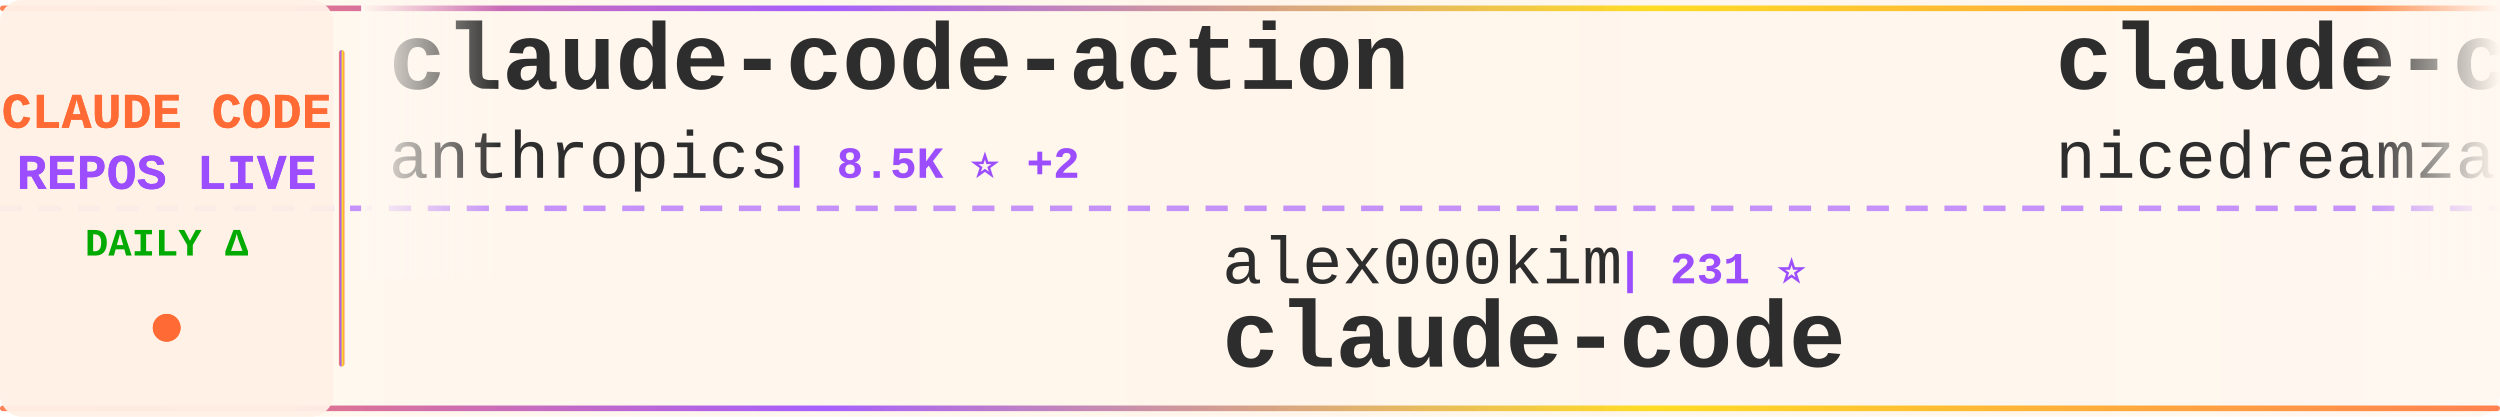
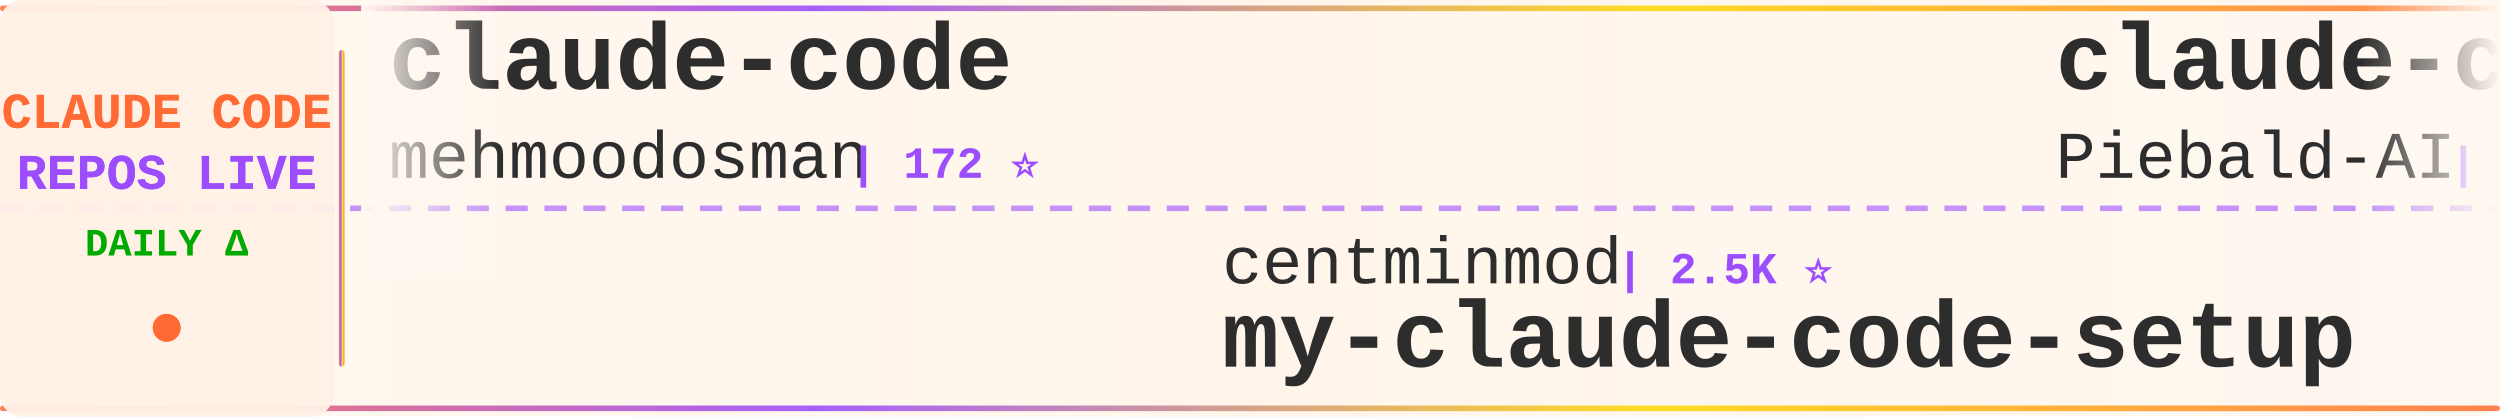
<svg xmlns="http://www.w3.org/2000/svg" width="900" height="150">
  <defs>
    <linearGradient id="tickerBg" x1="0%" y1="0%" x2="100%" y2="0%">
      <stop offset="0%" style="stop-color:#fff8f0;stop-opacity:0.98" />
      <stop offset="50%" style="stop-color:#fff5eb;stop-opacity:1" />
      <stop offset="100%" style="stop-color:#fff8f0;stop-opacity:0.98" />
    </linearGradient>
    <linearGradient id="borderGrad" x1="0%" y1="0%" x2="100%" y2="0%">
      <stop offset="0%" style="stop-color:#FF6B35;stop-opacity:0.85">
        <animate attributeName="stop-opacity" values="0.85;1;0.85" dur="2s" repeatCount="indefinite" />
      </stop>
      <stop offset="33%" style="stop-color:#9C4EFF;stop-opacity:0.9">
        <animate attributeName="stop-opacity" values="0.9;1;0.9" dur="2.2s" repeatCount="indefinite" />
      </stop>
      <stop offset="66%" style="stop-color:#FFD700;stop-opacity:0.85">
        <animate attributeName="stop-opacity" values="0.85;1;0.85" dur="1.8s" repeatCount="indefinite" />
      </stop>
      <stop offset="100%" style="stop-color:#FF6B35;stop-opacity:0.85">
        <animate attributeName="stop-opacity" values="0.85;1;0.85" dur="2s" repeatCount="indefinite" />
      </stop>
    </linearGradient>
    <filter id="textGlow">
      <feGaussianBlur stdDeviation="0.15" result="coloredBlur" />
      <feMerge>
        <feMergeNode in="coloredBlur" />
        <feMergeNode in="SourceGraphic" />
      </feMerge>
    </filter>
    <filter id="metricGlow">
      <feGaussianBlur stdDeviation="0.2" result="coloredBlur" />
      <feMerge>
        <feMergeNode in="coloredBlur" />
        <feMergeNode in="SourceGraphic" />
      </feMerge>
    </filter>
    <linearGradient id="leftFade" x1="0%" y1="0%" x2="100%" y2="0%">
      <stop offset="0%" style="stop-color:#fff8f0;stop-opacity:1" />
      <stop offset="100%" style="stop-color:#fff8f0;stop-opacity:0" />
    </linearGradient>
    <linearGradient id="rightFade" x1="0%" y1="0%" x2="100%" y2="0%">
      <stop offset="0%" style="stop-color:#fff8f0;stop-opacity:0" />
      <stop offset="100%" style="stop-color:#fff8f0;stop-opacity:1" />
    </linearGradient>
  </defs>
  <rect width="900" height="150" fill="url(#tickerBg)" rx="8" />
  <rect x="0" y="2" width="900" height="2" fill="url(#borderGrad)" rx="1" />
  <rect x="0" y="146" width="900" height="2" fill="url(#borderGrad)" rx="1" />
  <line x1="0" y1="75" x2="900" y2="75" stroke="#9C4EFF" stroke-width="2" stroke-dasharray="8 6" opacity="0.6" />
  <rect x="0" y="0" width="120" height="150" fill="#fff0e6" opacity="0.95" rx="8" />
  <text x="60" y="46" font-family="'Courier New', monospace" font-size="18" font-weight="bold" fill="#FF6B35" text-anchor="middle" filter="url(#textGlow)">
    CLAUDE CODE
  </text>
  <text x="60" y="68" font-family="'Courier New', monospace" font-size="18" font-weight="bold" fill="#9C4EFF" text-anchor="middle" filter="url(#textGlow)">
    REPOS LIVE
  </text>
  <text x="60" y="92" font-family="'Courier New', monospace" font-size="14" font-weight="bold" fill="#00aa00" text-anchor="middle">
    DAILY Δ
  </text>
  <circle cx="60" cy="118" r="5" fill="#FF6B35" filter="url(#metricGlow)">
    <animate attributeName="r" values="4;6;4" dur="1.5s" repeatCount="indefinite" />
    <animate attributeName="opacity" values="0.6;1;0.6" dur="1.5s" repeatCount="indefinite" />
  </circle>
  <rect x="122" y="18" width="2" height="114" fill="url(#borderGrad)" rx="1" />
  <clipPath id="tickerClip">
    <rect x="130" y="0" width="770" height="150" />
  </clipPath>
  <g clip-path="url(#tickerClip)">
    <g id="tickerItems">
      <animateTransform attributeName="transform" attributeType="XML" type="translate" from="0 0" to="-3000 0" dur="54s" repeatCount="indefinite" />
      <g transform="translate(0, 0)">
-         <text x="140" y="32" font-family="'Courier New', monospace" font-size="34" font-weight="bold" fill="#2d2d2d">claude-code-action</text>
-         <text x="140" y="64" font-family="'Courier New', monospace" font-size="24" font-weight="normal" fill="#2d2d2d" opacity="1.0">anthropics</text>
-         <text x="282" y="64" font-family="'Courier New', monospace" font-size="16" font-weight="bold" fill="#9C4EFF"> | 8.5K ⭐ +2</text>
+         <text x="140" y="32" font-family="'Courier New', monospace" font-size="34" font-weight="bold" fill="#2d2d2d">claude-code</text>
+         <text x="140" y="64" font-family="'Courier New', monospace" font-size="24" font-weight="normal" fill="#2d2d2d" opacity="1.0">mehmoodosman</text>
+         <text x="306" y="64" font-family="'Courier New', monospace" font-size="16" font-weight="bold" fill="#9C4EFF"> | 172 ⭐</text>
      </g>
      <g transform="translate(300, 0)">
-         <text x="140" y="102" font-family="'Courier New', monospace" font-size="24" font-weight="normal" fill="#2d2d2d" opacity="1.0">alex000kim</text>
-         <text x="282" y="102" font-family="'Courier New', monospace" font-size="16" font-weight="bold" fill="#9C4EFF"> | 231 ⭐</text>
+         <text x="140" y="102" font-family="'Courier New', monospace" font-size="24" font-weight="normal" fill="#2d2d2d" opacity="1.0">centminmod</text>
+         <text x="282" y="102" font-family="'Courier New', monospace" font-size="16" font-weight="bold" fill="#9C4EFF"> | 2.5K ⭐</text>
+         <text x="140" y="132" font-family="'Courier New', monospace" font-size="34" font-weight="bold" fill="#2d2d2d">my-claude-code-setup</text>
+       </g>
+       <g transform="translate(600, 0)">
+         <text x="140" y="32" font-family="'Courier New', monospace" font-size="34" font-weight="bold" fill="#2d2d2d">claude-code-system-promp...</text>
+         <text x="140" y="64" font-family="'Courier New', monospace" font-size="24" font-weight="normal" fill="#2d2d2d" opacity="1.0">Piebald-AI</text>
+         <text x="282" y="64" font-family="'Courier New', monospace" font-size="16" font-weight="bold" fill="#9C4EFF"> | 12.0K ⭐ +1</text>
+       </g>
+       <g transform="translate(900, 0)">
+         <text x="140" y="102" font-family="'Courier New', monospace" font-size="24" font-weight="normal" fill="#2d2d2d" opacity="1.0">FlorianBruniaux</text>
+         <text x="342" y="102" font-family="'Courier New', monospace" font-size="16" font-weight="bold" fill="#9C4EFF"> | 5.6K ⭐ +2</text>
+         <text x="140" y="132" font-family="'Courier New', monospace" font-size="34" font-weight="bold" fill="#2d2d2d">claude-code-ultimate-gui...</text>
+       </g>
+       <g transform="translate(1200, 0)">
+         <text x="140" y="32" font-family="'Courier New', monospace" font-size="34" font-weight="bold" fill="#2d2d2d">claude-code-cli</text>
+         <text x="140" y="64" font-family="'Courier New', monospace" font-size="24" font-weight="normal" fill="#2d2d2d" opacity="1.0">huangserva</text>
+         <text x="282" y="64" font-family="'Courier New', monospace" font-size="16" font-weight="bold" fill="#9C4EFF"> | 624 ⭐</text>
+       </g>
+       <g transform="translate(1500, 0)">
+         <text x="140" y="102" font-family="'Courier New', monospace" font-size="24" font-weight="normal" fill="#2d2d2d" opacity="1.0">fazxes</text>
+         <text x="234" y="102" font-family="'Courier New', monospace" font-size="16" font-weight="bold" fill="#9C4EFF"> | 227 ⭐</text>
+         <text x="140" y="132" font-family="'Courier New', monospace" font-size="34" font-weight="bold" fill="#2d2d2d">Claude-code</text>
+       </g>
+       <g transform="translate(1800, 0)">
+         <text x="140" y="32" font-family="'Courier New', monospace" font-size="34" font-weight="bold" fill="#2d2d2d">claude-code-from-scratch</text>
+         <text x="140" y="64" font-family="'Courier New', monospace" font-size="24" font-weight="normal" fill="#2d2d2d" opacity="1.0">Windy3f3f3f3f</text>
+         <text x="318" y="64" font-family="'Courier New', monospace" font-size="16" font-weight="bold" fill="#9C4EFF"> | 2.5K ⭐</text>
+       </g>
+       <g transform="translate(2100, 0)">
+         <text x="140" y="102" font-family="'Courier New', monospace" font-size="24" font-weight="normal" fill="#2d2d2d" opacity="1.0">zstmfhy</text>
+         <text x="246" y="102" font-family="'Courier New', monospace" font-size="16" font-weight="bold" fill="#9C4EFF"> | 190 ⭐</text>
+         <text x="140" y="132" font-family="'Courier New', monospace" font-size="34" font-weight="bold" fill="#2d2d2d">Claude-code</text>
+       </g>
+       <g transform="translate(2400, 0)">
+         <text x="140" y="32" font-family="'Courier New', monospace" font-size="34" font-weight="bold" fill="#2d2d2d">ClaudeCode</text>
+         <text x="140" y="64" font-family="'Courier New', monospace" font-size="24" font-weight="normal" fill="#2d2d2d" opacity="1.0">guanshan</text>
+         <text x="258" y="64" font-family="'Courier New', monospace" font-size="16" font-weight="bold" fill="#9C4EFF"> | 61 ⭐</text>
+       </g>
+       <g transform="translate(2700, 0)">
+         <text x="140" y="102" font-family="'Courier New', monospace" font-size="24" font-weight="normal" fill="#2d2d2d" opacity="1.0">yasasbanukaofficial</text>
+         <text x="390" y="102" font-family="'Courier New', monospace" font-size="16" font-weight="bold" fill="#9C4EFF"> | 3.9K ⭐</text>
        <text x="140" y="132" font-family="'Courier New', monospace" font-size="34" font-weight="bold" fill="#2d2d2d">claude-code</text>
      </g>
-       <g transform="translate(600, 0)">
-         <text x="140" y="32" font-family="'Courier New', monospace" font-size="34" font-weight="bold" fill="#2d2d2d">claude-code-local</text>
-         <text x="140" y="64" font-family="'Courier New', monospace" font-size="24" font-weight="normal" fill="#2d2d2d" opacity="1.0">nicedreamzapp</text>
-         <text x="318" y="64" font-family="'Courier New', monospace" font-size="16" font-weight="bold" fill="#9C4EFF"> | 3.0K ⭐ +2</text>
-       </g>
-       <g transform="translate(900, 0)">
-         <text x="140" y="102" font-family="'Courier New', monospace" font-size="24" font-weight="normal" fill="#2d2d2d" opacity="1.0">luyao618</text>
-         <text x="258" y="102" font-family="'Courier New', monospace" font-size="16" font-weight="bold" fill="#9C4EFF"> | 1.6K ⭐</text>
-         <text x="140" y="132" font-family="'Courier New', monospace" font-size="34" font-weight="bold" fill="#2d2d2d">Claude-Code-Source-Study</text>
-       </g>
-       <g transform="translate(1200, 0)">
-         <text x="140" y="32" font-family="'Courier New', monospace" font-size="34" font-weight="bold" fill="#2d2d2d">claude-code-hub</text>
-         <text x="140" y="64" font-family="'Courier New', monospace" font-size="24" font-weight="normal" fill="#2d2d2d" opacity="1.0">ding113</text>
-         <text x="246" y="64" font-family="'Courier New', monospace" font-size="16" font-weight="bold" fill="#9C4EFF"> | 3.3K ⭐</text>
-       </g>
-       <g transform="translate(1500, 0)">
-         <text x="140" y="102" font-family="'Courier New', monospace" font-size="24" font-weight="normal" fill="#2d2d2d" opacity="1.0">claude-code-best</text>
-         <text x="354" y="102" font-family="'Courier New', monospace" font-size="16" font-weight="bold" fill="#9C4EFF"> | 21.6K ⭐ +6</text>
-         <text x="140" y="132" font-family="'Courier New', monospace" font-size="34" font-weight="bold" fill="#2d2d2d">claude-code</text>
-       </g>
-       <g transform="translate(1800, 0)">
-         <text x="140" y="32" font-family="'Courier New', monospace" font-size="34" font-weight="bold" fill="#2d2d2d">awesome-claude-code</text>
-         <text x="140" y="64" font-family="'Courier New', monospace" font-size="24" font-weight="normal" fill="#2d2d2d" opacity="1.0">jqueryscript</text>
-         <text x="306" y="64" font-family="'Courier New', monospace" font-size="16" font-weight="bold" fill="#9C4EFF"> | 476 ⭐ +1</text>
-       </g>
-       <g transform="translate(2100, 0)">
-         <text x="140" y="102" font-family="'Courier New', monospace" font-size="24" font-weight="normal" fill="#2d2d2d" opacity="1.0">hangsman</text>
-         <text x="258" y="102" font-family="'Courier New', monospace" font-size="16" font-weight="bold" fill="#9C4EFF"> | 787 ⭐</text>
-         <text x="140" y="132" font-family="'Courier New', monospace" font-size="34" font-weight="bold" fill="#2d2d2d">claude-code-source</text>
-       </g>
-       <g transform="translate(2400, 0)">
-         <text x="140" y="32" font-family="'Courier New', monospace" font-size="34" font-weight="bold" fill="#2d2d2d">claude-code-hooks-master...</text>
-         <text x="140" y="64" font-family="'Courier New', monospace" font-size="24" font-weight="normal" fill="#2d2d2d" opacity="1.0">disler</text>
-         <text x="234" y="64" font-family="'Courier New', monospace" font-size="16" font-weight="bold" fill="#9C4EFF"> | 3.8K ⭐ +2</text>
-       </g>
-       <g transform="translate(2700, 0)">
-         <text x="140" y="102" font-family="'Courier New', monospace" font-size="24" font-weight="normal" fill="#2d2d2d" opacity="1.0">Donchitos</text>
-         <text x="270" y="102" font-family="'Courier New', monospace" font-size="16" font-weight="bold" fill="#9C4EFF"> | 23.4K ⭐ +6</text>
-         <text x="140" y="132" font-family="'Courier New', monospace" font-size="34" font-weight="bold" fill="#2d2d2d">Claude-Code-Game-Studios</text>
-       </g>
      <g transform="translate(3000, 0)">
-         <text x="140" y="32" font-family="'Courier New', monospace" font-size="34" font-weight="bold" fill="#2d2d2d">claude-code-action</text>
-         <text x="140" y="64" font-family="'Courier New', monospace" font-size="24" font-weight="normal" fill="#2d2d2d" opacity="1.0">anthropics</text>
-         <text x="282" y="64" font-family="'Courier New', monospace" font-size="16" font-weight="bold" fill="#9C4EFF"> | 8.5K ⭐ +2</text>
+         <text x="140" y="32" font-family="'Courier New', monospace" font-size="34" font-weight="bold" fill="#2d2d2d">claude-code</text>
+         <text x="140" y="64" font-family="'Courier New', monospace" font-size="24" font-weight="normal" fill="#2d2d2d" opacity="1.0">mehmoodosman</text>
+         <text x="306" y="64" font-family="'Courier New', monospace" font-size="16" font-weight="bold" fill="#9C4EFF"> | 172 ⭐</text>
      </g>
      <g transform="translate(3300, 0)">
-         <text x="140" y="102" font-family="'Courier New', monospace" font-size="24" font-weight="normal" fill="#2d2d2d" opacity="1.0">alex000kim</text>
-         <text x="282" y="102" font-family="'Courier New', monospace" font-size="16" font-weight="bold" fill="#9C4EFF"> | 231 ⭐</text>
-         <text x="140" y="132" font-family="'Courier New', monospace" font-size="34" font-weight="bold" fill="#2d2d2d">claude-code</text>
+         <text x="140" y="102" font-family="'Courier New', monospace" font-size="24" font-weight="normal" fill="#2d2d2d" opacity="1.0">centminmod</text>
+         <text x="282" y="102" font-family="'Courier New', monospace" font-size="16" font-weight="bold" fill="#9C4EFF"> | 2.5K ⭐</text>
+         <text x="140" y="132" font-family="'Courier New', monospace" font-size="34" font-weight="bold" fill="#2d2d2d">my-claude-code-setup</text>
      </g>
      <g transform="translate(3600, 0)">
-         <text x="140" y="32" font-family="'Courier New', monospace" font-size="34" font-weight="bold" fill="#2d2d2d">claude-code-local</text>
-         <text x="140" y="64" font-family="'Courier New', monospace" font-size="24" font-weight="normal" fill="#2d2d2d" opacity="1.0">nicedreamzapp</text>
-         <text x="318" y="64" font-family="'Courier New', monospace" font-size="16" font-weight="bold" fill="#9C4EFF"> | 3.0K ⭐ +2</text>
+         <text x="140" y="32" font-family="'Courier New', monospace" font-size="34" font-weight="bold" fill="#2d2d2d">claude-code-system-promp...</text>
+         <text x="140" y="64" font-family="'Courier New', monospace" font-size="24" font-weight="normal" fill="#2d2d2d" opacity="1.0">Piebald-AI</text>
+         <text x="282" y="64" font-family="'Courier New', monospace" font-size="16" font-weight="bold" fill="#9C4EFF"> | 12.0K ⭐ +1</text>
      </g>
      <g transform="translate(3900, 0)">
-         <text x="140" y="102" font-family="'Courier New', monospace" font-size="24" font-weight="normal" fill="#2d2d2d" opacity="1.0">luyao618</text>
-         <text x="258" y="102" font-family="'Courier New', monospace" font-size="16" font-weight="bold" fill="#9C4EFF"> | 1.6K ⭐</text>
-         <text x="140" y="132" font-family="'Courier New', monospace" font-size="34" font-weight="bold" fill="#2d2d2d">Claude-Code-Source-Study</text>
+         <text x="140" y="102" font-family="'Courier New', monospace" font-size="24" font-weight="normal" fill="#2d2d2d" opacity="1.0">FlorianBruniaux</text>
+         <text x="342" y="102" font-family="'Courier New', monospace" font-size="16" font-weight="bold" fill="#9C4EFF"> | 5.6K ⭐ +2</text>
+         <text x="140" y="132" font-family="'Courier New', monospace" font-size="34" font-weight="bold" fill="#2d2d2d">claude-code-ultimate-gui...</text>
      </g>
    </g>
  </g>
  <rect x="130" y="0" width="50" height="100" fill="url(#leftFade)" />
  <rect x="850" y="0" width="50" height="100" fill="url(#rightFade)" />
</svg>
